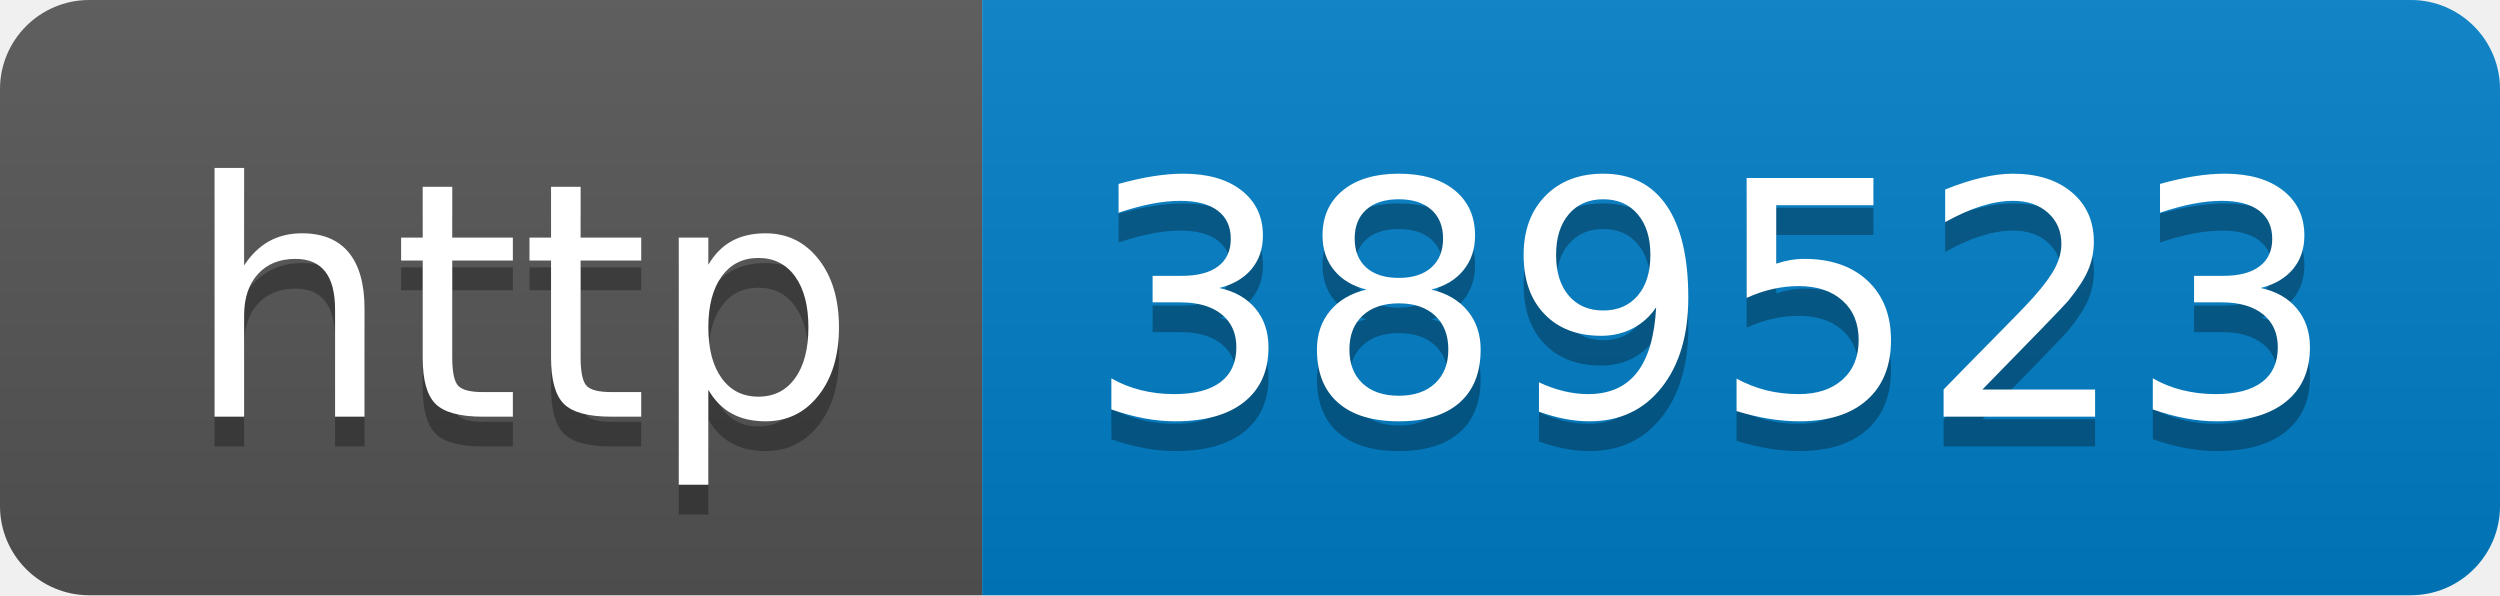
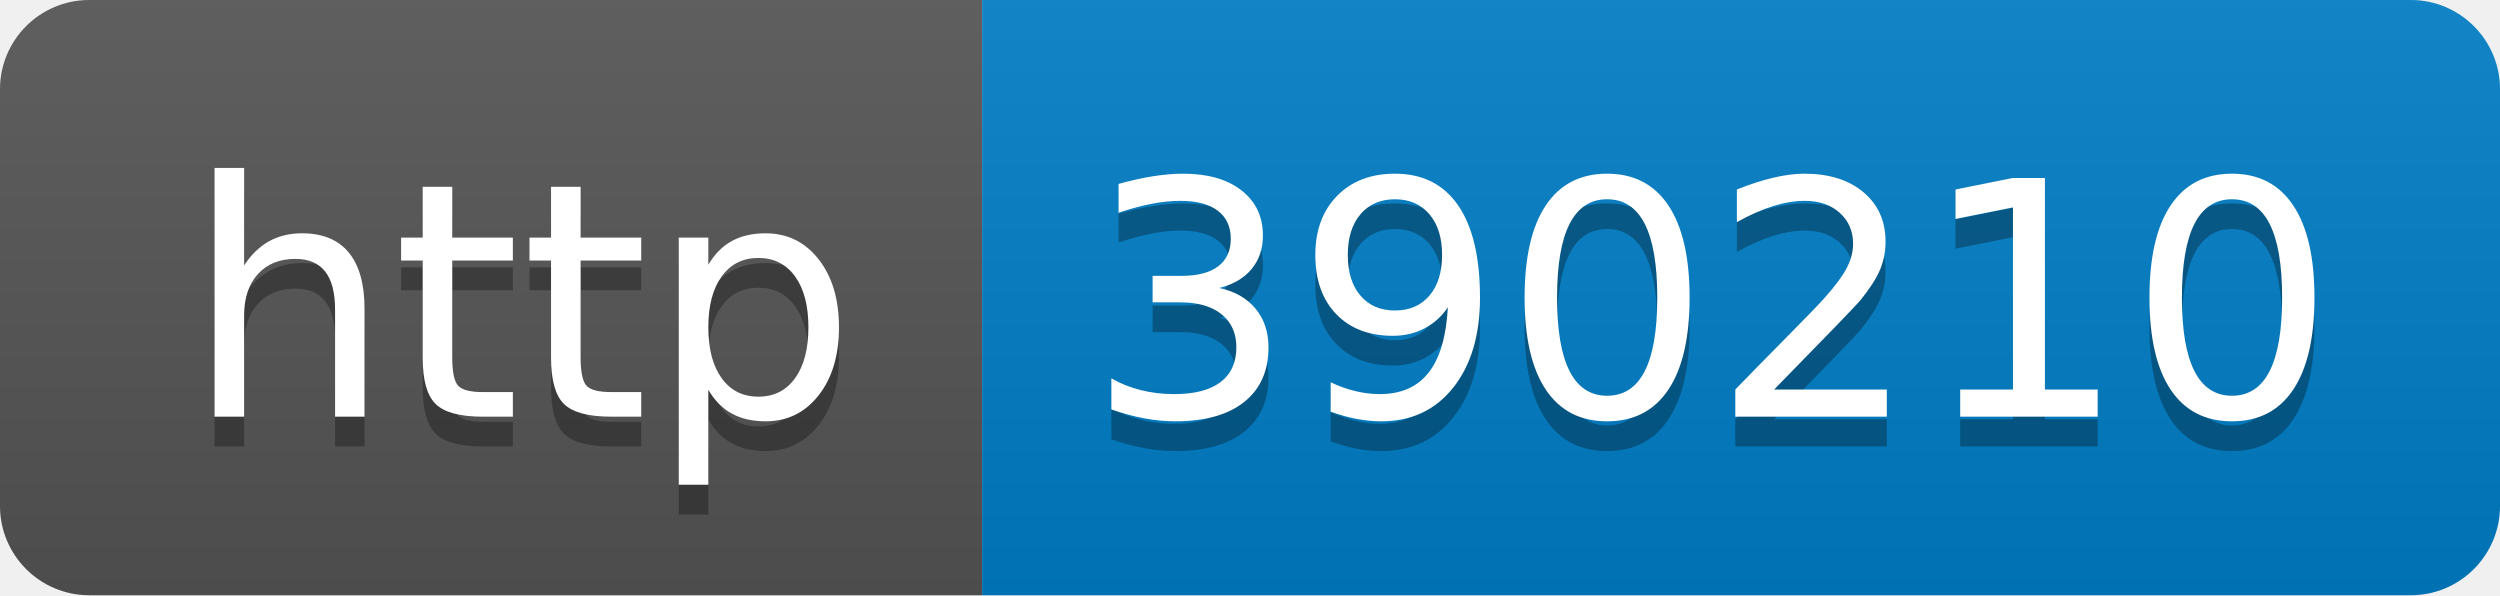
- <svg xmlns="http://www.w3.org/2000/svg" width="84" height="20" role="img" aria-label="http: 389523">
+ <svg xmlns="http://www.w3.org/2000/svg" width="84" height="20" role="img" aria-label="http: 390210">
  <linearGradient id="s" x2="0" y2="100%">
    <stop offset="0" stop-color="#bbb" stop-opacity=".1" />
    <stop offset="1" stop-opacity=".1" />
  </linearGradient>
  <clipPath id="r">
    <rect width="84" height="20" rx="3" fill="#fff" />
  </clipPath>
  <g clip-path="url(#r)">
    <rect width="33" height="20" fill="#555" />
    <rect x="33" width="51" height="20" fill="#007ec6" />
    <rect width="84" height="20" fill="url(#s)" />
  </g>
  <g fill="#fff" text-anchor="middle" font-family="Verdana,Geneva,DejaVu Sans,sans-serif" text-rendering="geometricPrecision" font-size="110">
    <text aria-hidden="true" x="175" y="150" fill="#010101" fill-opacity=".3" transform="scale(.1)" textLength="230">http</text>
    <text x="175" y="140" transform="scale(.1)" fill="#fff" textLength="230">http</text>
-     <text aria-hidden="true" x="575" y="150" fill="#010101" fill-opacity=".3" transform="scale(.1)" textLength="410">389523</text>
-     <text x="575" y="140" transform="scale(.1)" fill="#fff" textLength="410">389523</text>
+     <text aria-hidden="true" x="575" y="150" fill="#010101" fill-opacity=".3" transform="scale(.1)" textLength="410">390210</text>
+     <text x="575" y="140" transform="scale(.1)" fill="#fff" textLength="410">390210</text>
  </g>
</svg>
